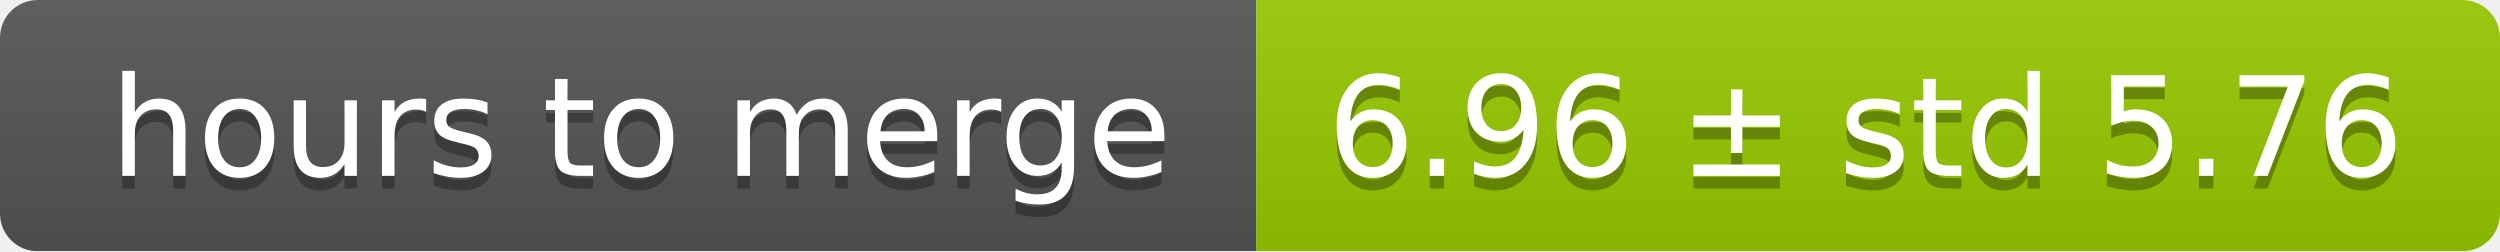
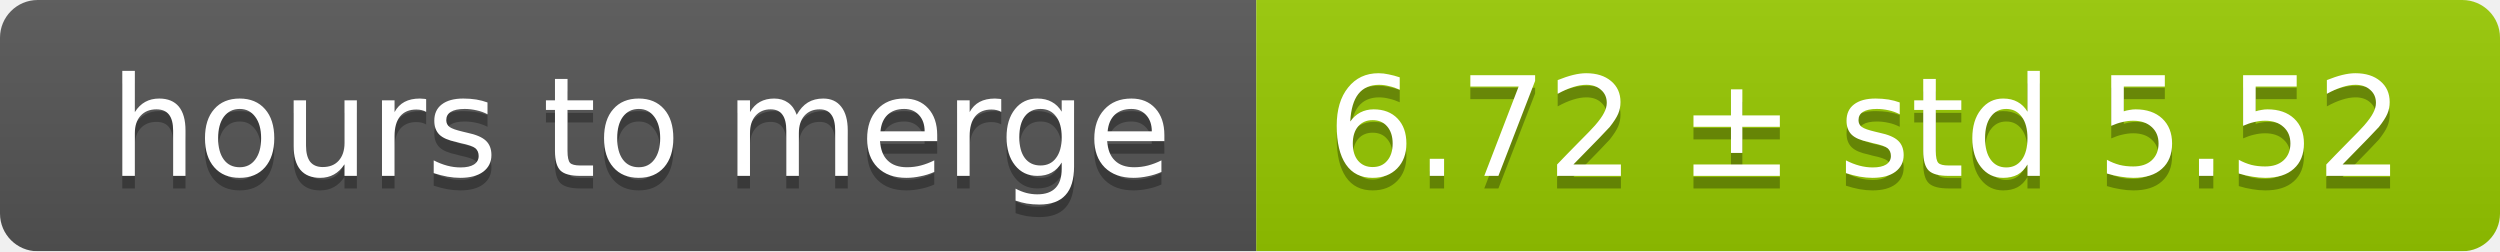
<svg xmlns="http://www.w3.org/2000/svg" width="199" height="20">
  <linearGradient id="smooth" x2="0" y2="100%">
    <stop offset="0" stop-color="#bbb" stop-opacity=".1" />
    <stop offset="1" stop-opacity=".1" />
  </linearGradient>
  <mask id="round">
    <rect width="199" height="20" rx="3" fill="#fff" />
  </mask>
  <g mask="url(#round)">
    <rect width="100" height="20" fill="#555" />
    <rect x="100" width="99" height="20" fill="#97ca00" />
    <rect width="199" height="20" fill="url(#smooth)" />
  </g>
  <g fill="#fff" text-anchor="middle" font-family="DejaVu Sans,Verdana,Geneva,sans-serif" font-size="11">
    <text x="51" y="15" fill="#010101" fill-opacity=".3">hours to merge</text>
    <text x="51" y="14">hours to merge</text>
-     <text x="148.5" y="15" fill="#010101" fill-opacity=".3">6.96 ± std 5.76</text>
-     <text x="148.5" y="14">6.96 ± std 5.76</text>
+     <text x="148.5" y="15" fill="#010101" fill-opacity=".3">6.72 ± std 5.52</text>
+     <text x="148.5" y="14">6.72 ± std 5.52</text>
  </g>
</svg>
